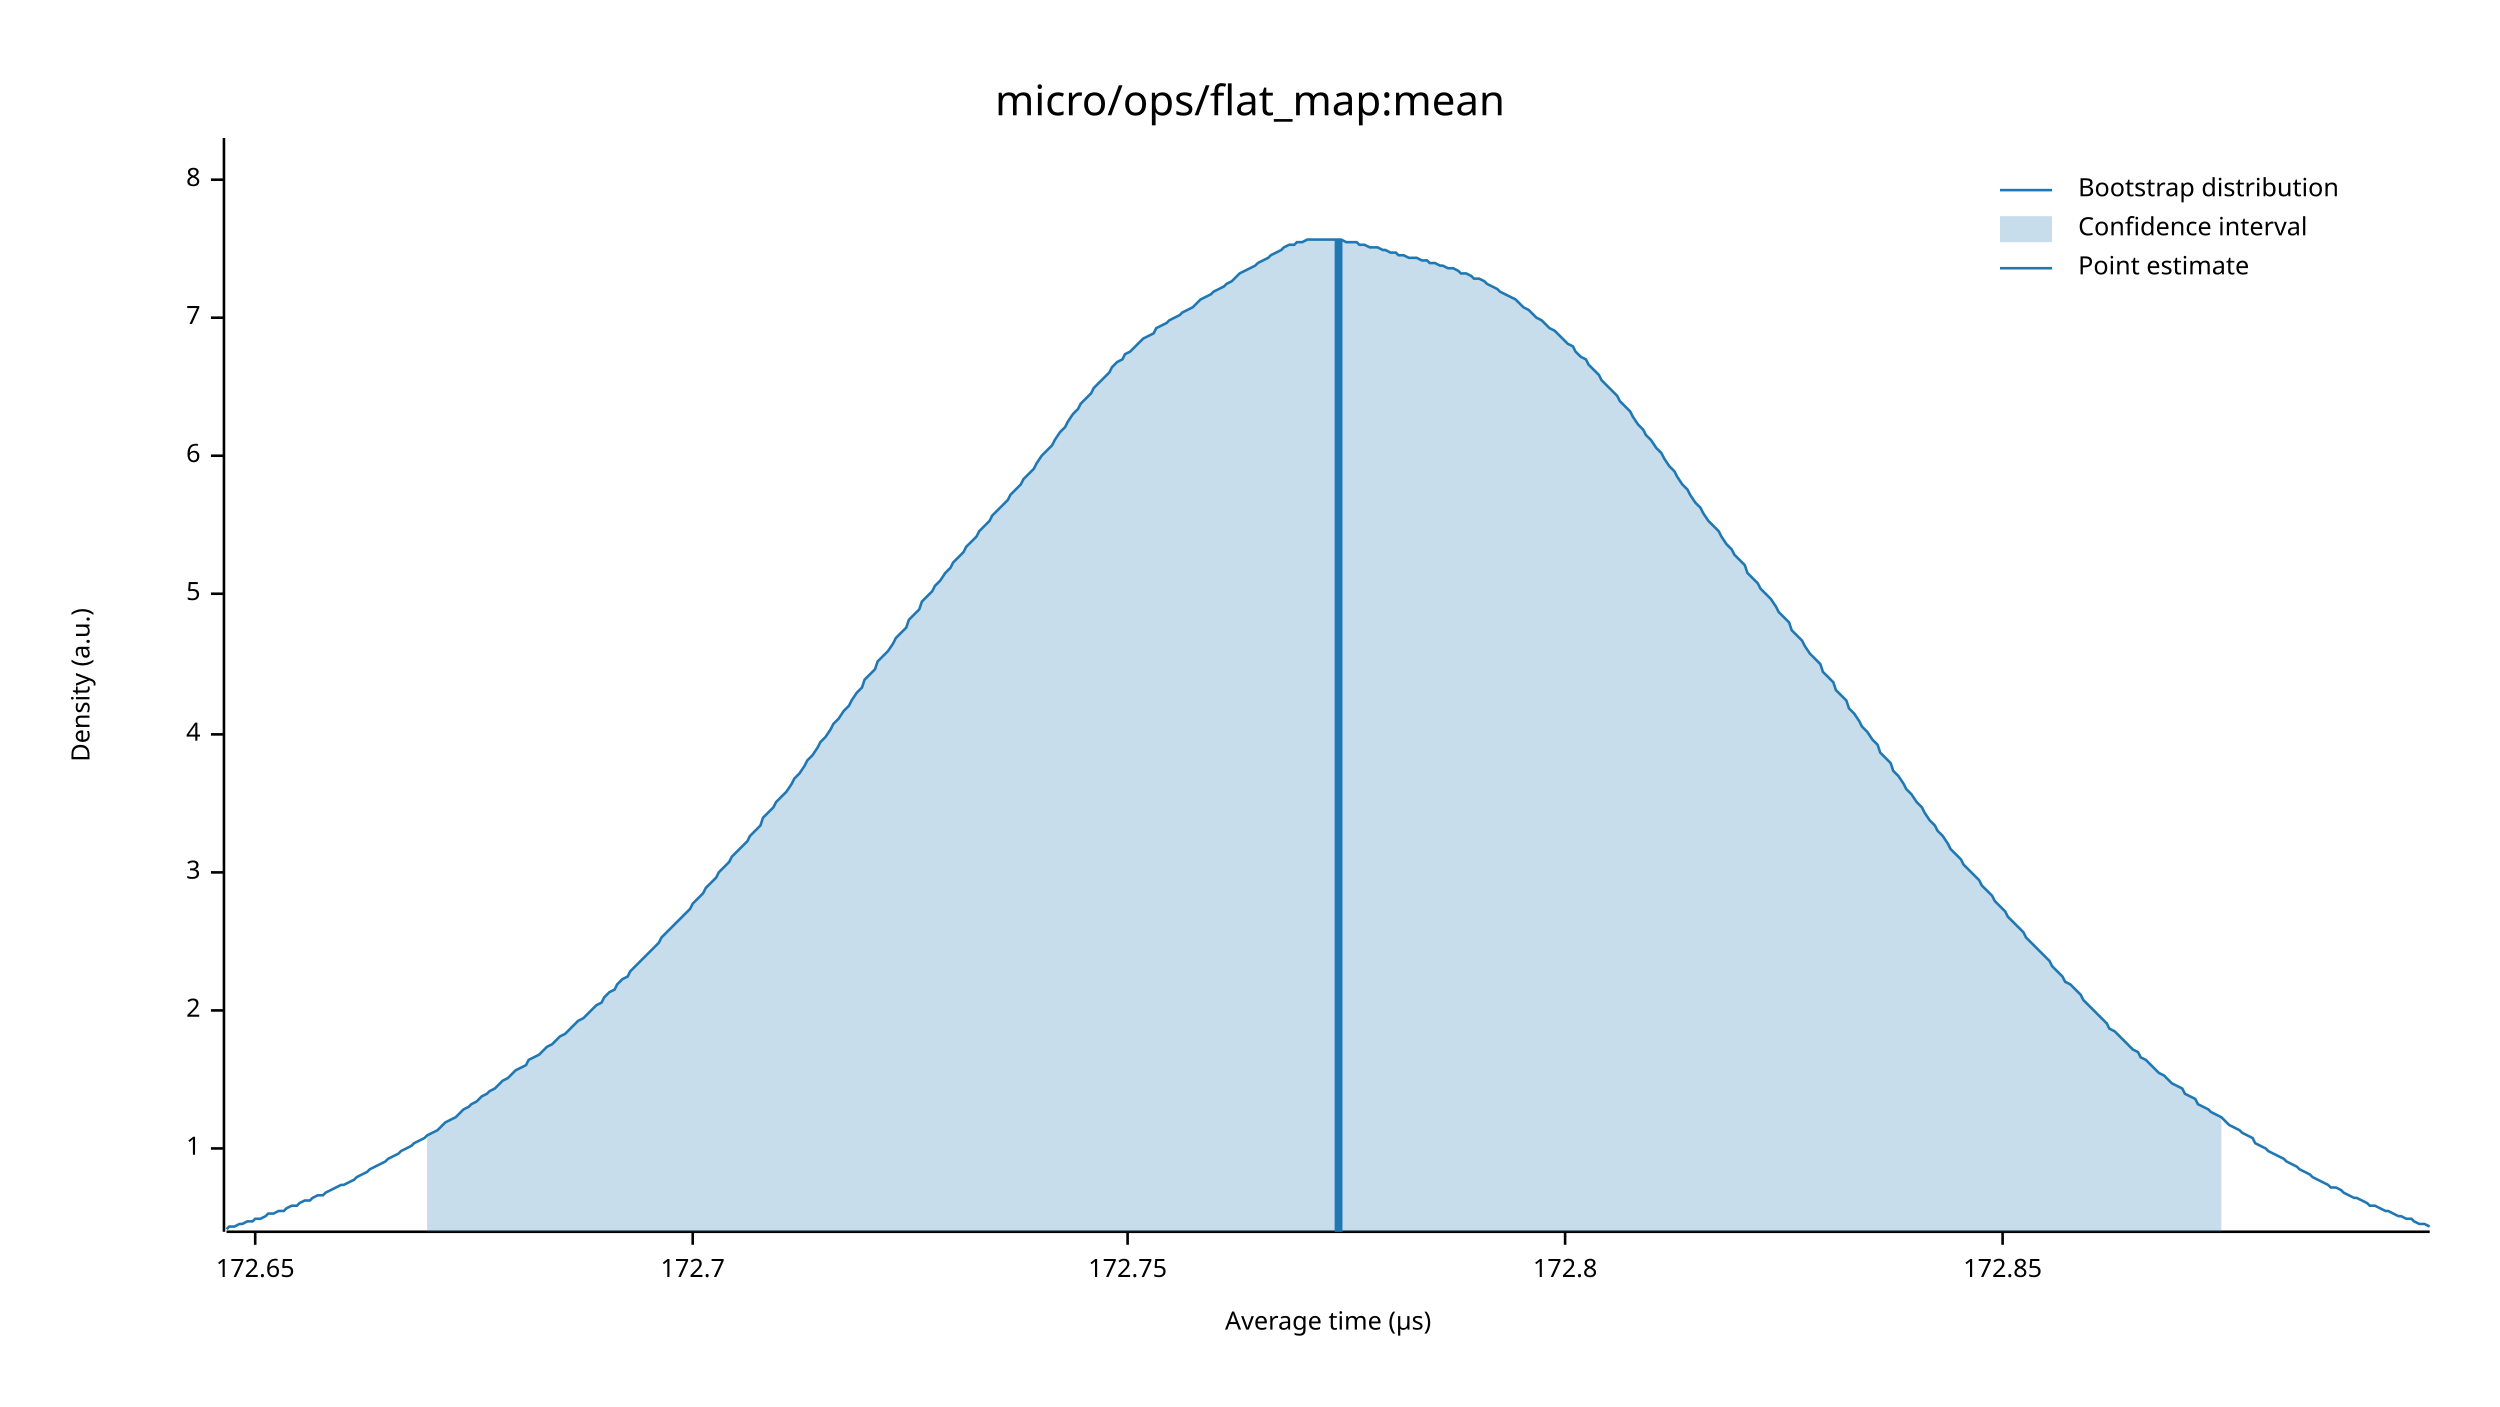
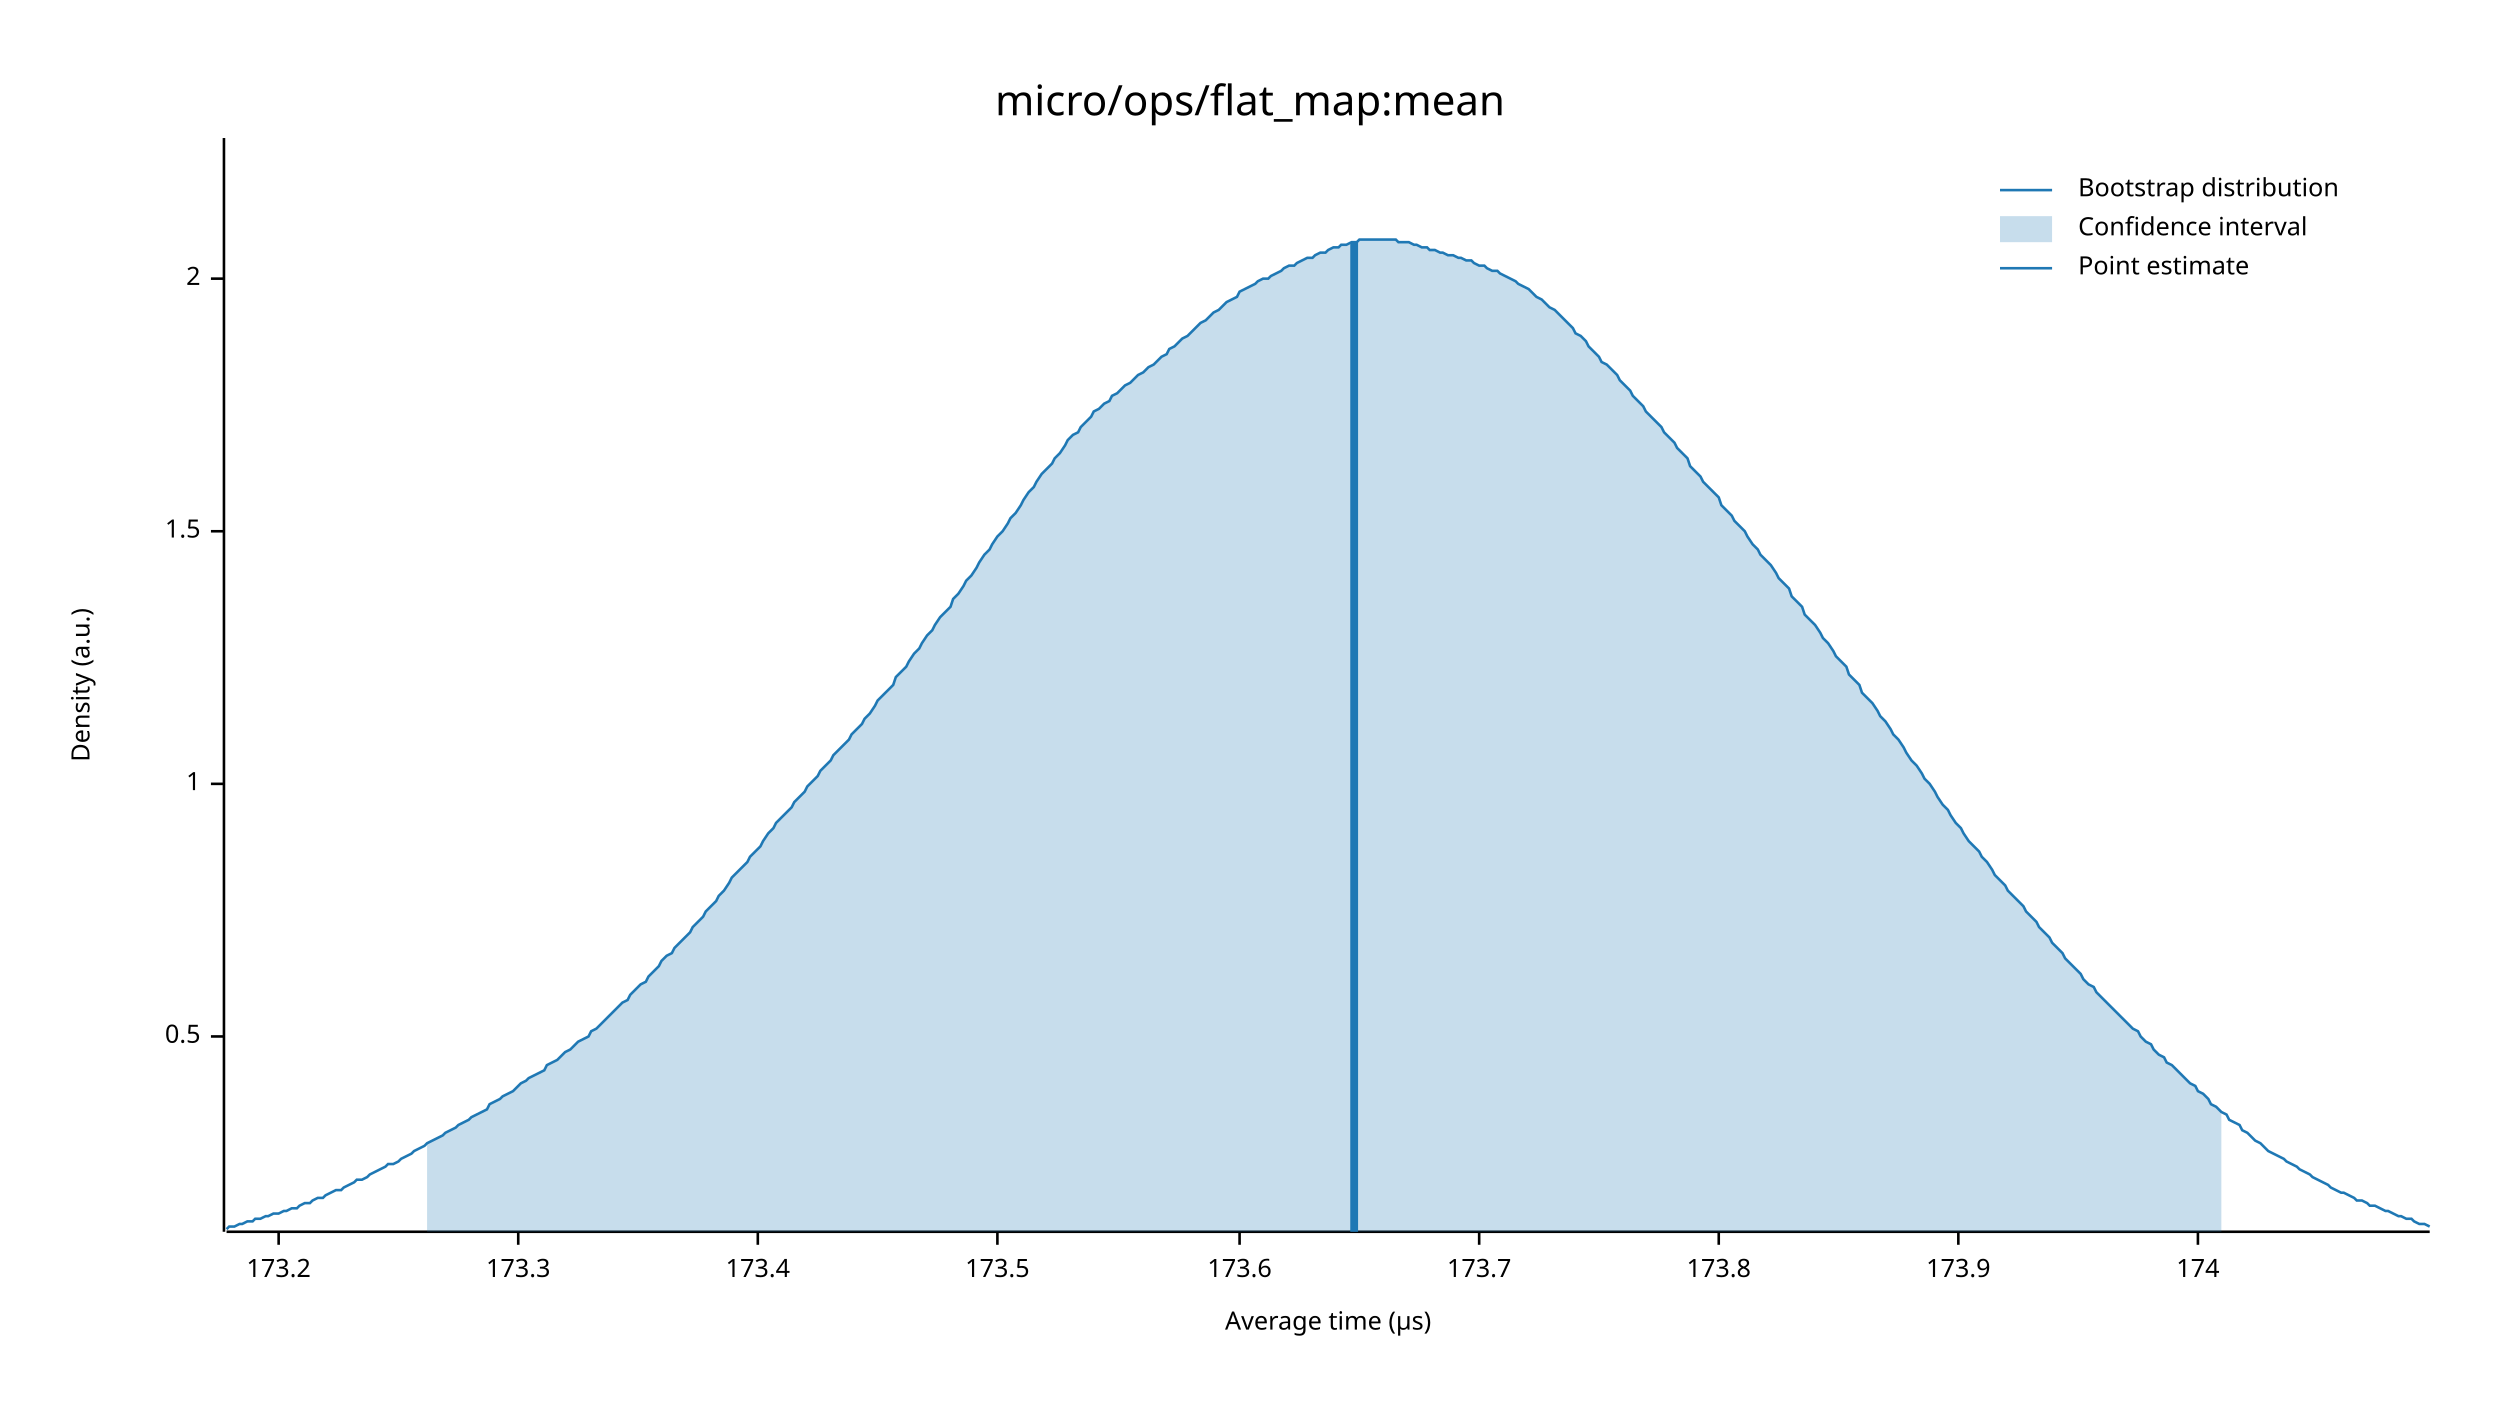
<svg xmlns="http://www.w3.org/2000/svg" width="960" height="540" viewBox="0 0 960 540">
  <text x="480" y="32" dy="0.76em" text-anchor="middle" font-family="sans-serif" font-size="16.129" opacity="1" fill="#000000">
micro/ops/flat_map:mean
</text>
  <text x="27" y="263" dy="0.76em" text-anchor="middle" font-family="sans-serif" font-size="9.677" opacity="1" fill="#000000" transform="rotate(270, 27, 263)">
Density (a.u.)
</text>
  <text x="510" y="513" dy="-0.5ex" text-anchor="middle" font-family="sans-serif" font-size="9.677" opacity="1" fill="#000000">
Average time (µs)
</text>
  <polyline fill="none" opacity="1" stroke="#000000" stroke-width="1" points="86,53 86,473 " />
-   <text x="77" y="441" dy="0.5ex" text-anchor="end" font-family="sans-serif" font-size="9.677" opacity="1" fill="#000000">
+   <text x="77" y="398" dy="0.5ex" text-anchor="end" font-family="sans-serif" font-size="9.677" opacity="1" fill="#000000">
+ 0.5
+ </text>
+   <polyline fill="none" opacity="1" stroke="#000000" stroke-width="1" points="81,398 86,398 " />
+   <text x="77" y="301" dy="0.5ex" text-anchor="end" font-family="sans-serif" font-size="9.677" opacity="1" fill="#000000">
1
</text>
-   <polyline fill="none" opacity="1" stroke="#000000" stroke-width="1" points="81,441 86,441 " />
-   <text x="77" y="388" dy="0.5ex" text-anchor="end" font-family="sans-serif" font-size="9.677" opacity="1" fill="#000000">
+   <polyline fill="none" opacity="1" stroke="#000000" stroke-width="1" points="81,301 86,301 " />
+   <text x="77" y="204" dy="0.5ex" text-anchor="end" font-family="sans-serif" font-size="9.677" opacity="1" fill="#000000">
+ 1.5
+ </text>
+   <polyline fill="none" opacity="1" stroke="#000000" stroke-width="1" points="81,204 86,204 " />
+   <text x="77" y="107" dy="0.5ex" text-anchor="end" font-family="sans-serif" font-size="9.677" opacity="1" fill="#000000">
2
</text>
-   <polyline fill="none" opacity="1" stroke="#000000" stroke-width="1" points="81,388 86,388 " />
-   <text x="77" y="335" dy="0.5ex" text-anchor="end" font-family="sans-serif" font-size="9.677" opacity="1" fill="#000000">
- 3
+   <polyline fill="none" opacity="1" stroke="#000000" stroke-width="1" points="81,107 86,107 " />
+   <polyline fill="none" opacity="1" stroke="#000000" stroke-width="1" points="87,473 933,473 " />
+   <text x="107" y="483" dy="0.76em" text-anchor="middle" font-family="sans-serif" font-size="9.677" opacity="1" fill="#000000">
+ 173.2
</text>
-   <polyline fill="none" opacity="1" stroke="#000000" stroke-width="1" points="81,335 86,335 " />
-   <text x="77" y="282" dy="0.5ex" text-anchor="end" font-family="sans-serif" font-size="9.677" opacity="1" fill="#000000">
- 4
+   <polyline fill="none" opacity="1" stroke="#000000" stroke-width="1" points="107,473 107,478 " />
+   <text x="199" y="483" dy="0.76em" text-anchor="middle" font-family="sans-serif" font-size="9.677" opacity="1" fill="#000000">
+ 173.3
</text>
-   <polyline fill="none" opacity="1" stroke="#000000" stroke-width="1" points="81,282 86,282 " />
-   <text x="77" y="228" dy="0.5ex" text-anchor="end" font-family="sans-serif" font-size="9.677" opacity="1" fill="#000000">
- 5
+   <polyline fill="none" opacity="1" stroke="#000000" stroke-width="1" points="199,473 199,478 " />
+   <text x="291" y="483" dy="0.76em" text-anchor="middle" font-family="sans-serif" font-size="9.677" opacity="1" fill="#000000">
+ 173.4
</text>
-   <polyline fill="none" opacity="1" stroke="#000000" stroke-width="1" points="81,228 86,228 " />
-   <text x="77" y="175" dy="0.5ex" text-anchor="end" font-family="sans-serif" font-size="9.677" opacity="1" fill="#000000">
- 6
+   <polyline fill="none" opacity="1" stroke="#000000" stroke-width="1" points="291,473 291,478 " />
+   <text x="383" y="483" dy="0.76em" text-anchor="middle" font-family="sans-serif" font-size="9.677" opacity="1" fill="#000000">
+ 173.5
</text>
-   <polyline fill="none" opacity="1" stroke="#000000" stroke-width="1" points="81,175 86,175 " />
-   <text x="77" y="122" dy="0.5ex" text-anchor="end" font-family="sans-serif" font-size="9.677" opacity="1" fill="#000000">
- 7
+   <polyline fill="none" opacity="1" stroke="#000000" stroke-width="1" points="383,473 383,478 " />
+   <text x="476" y="483" dy="0.76em" text-anchor="middle" font-family="sans-serif" font-size="9.677" opacity="1" fill="#000000">
+ 173.6
</text>
-   <polyline fill="none" opacity="1" stroke="#000000" stroke-width="1" points="81,122 86,122 " />
-   <text x="77" y="69" dy="0.5ex" text-anchor="end" font-family="sans-serif" font-size="9.677" opacity="1" fill="#000000">
- 8
+   <polyline fill="none" opacity="1" stroke="#000000" stroke-width="1" points="476,473 476,478 " />
+   <text x="568" y="483" dy="0.76em" text-anchor="middle" font-family="sans-serif" font-size="9.677" opacity="1" fill="#000000">
+ 173.7
</text>
-   <polyline fill="none" opacity="1" stroke="#000000" stroke-width="1" points="81,69 86,69 " />
-   <polyline fill="none" opacity="1" stroke="#000000" stroke-width="1" points="87,473 933,473 " />
-   <text x="98" y="483" dy="0.76em" text-anchor="middle" font-family="sans-serif" font-size="9.677" opacity="1" fill="#000000">
- 172.65
+   <polyline fill="none" opacity="1" stroke="#000000" stroke-width="1" points="568,473 568,478 " />
+   <text x="660" y="483" dy="0.76em" text-anchor="middle" font-family="sans-serif" font-size="9.677" opacity="1" fill="#000000">
+ 173.8
</text>
-   <polyline fill="none" opacity="1" stroke="#000000" stroke-width="1" points="98,473 98,478 " />
-   <text x="266" y="483" dy="0.76em" text-anchor="middle" font-family="sans-serif" font-size="9.677" opacity="1" fill="#000000">
- 172.7
+   <polyline fill="none" opacity="1" stroke="#000000" stroke-width="1" points="660,473 660,478 " />
+   <text x="752" y="483" dy="0.76em" text-anchor="middle" font-family="sans-serif" font-size="9.677" opacity="1" fill="#000000">
+ 173.9
</text>
-   <polyline fill="none" opacity="1" stroke="#000000" stroke-width="1" points="266,473 266,478 " />
-   <text x="433" y="483" dy="0.76em" text-anchor="middle" font-family="sans-serif" font-size="9.677" opacity="1" fill="#000000">
- 172.75
+   <polyline fill="none" opacity="1" stroke="#000000" stroke-width="1" points="752,473 752,478 " />
+   <text x="844" y="483" dy="0.76em" text-anchor="middle" font-family="sans-serif" font-size="9.677" opacity="1" fill="#000000">
+ 174
</text>
-   <polyline fill="none" opacity="1" stroke="#000000" stroke-width="1" points="433,473 433,478 " />
-   <text x="601" y="483" dy="0.76em" text-anchor="middle" font-family="sans-serif" font-size="9.677" opacity="1" fill="#000000">
- 172.8
- </text>
-   <polyline fill="none" opacity="1" stroke="#000000" stroke-width="1" points="601,473 601,478 " />
-   <text x="769" y="483" dy="0.76em" text-anchor="middle" font-family="sans-serif" font-size="9.677" opacity="1" fill="#000000">
- 172.85
- </text>
-   <polyline fill="none" opacity="1" stroke="#000000" stroke-width="1" points="769,473 769,478 " />
-   <polyline fill="none" opacity="1" stroke="#1F78B4" stroke-width="1" points="87,472 88,471 90,471 92,470 93,470 95,469 97,469 98,468 100,468 102,467 103,466 105,466 107,465 109,465 110,464 112,463 114,463 115,462 117,461 119,461 120,460 122,459 124,459 125,458 127,457 129,456 131,455 132,455 134,454 136,453 137,452 139,451 141,450 142,449 144,448 146,447 148,446 149,445 151,444 153,443 154,442 156,441 158,440 159,439 161,438 163,437 164,436 166,435 168,434 170,432 171,431 173,430 175,429 176,428 178,426 180,425 181,424 183,423 185,421 187,420 188,419 190,418 192,416 193,415 195,414 197,412 198,411 200,410 202,409 203,407 205,406 207,405 209,403 210,402 212,401 214,399 215,398 217,397 219,395 220,394 222,392 224,391 226,389 227,388 229,386 231,385 232,383 234,381 236,380 237,378 239,376 241,375 242,373 244,371 246,369 248,367 249,366 251,364 253,362 254,360 256,358 258,356 259,355 261,353 263,351 265,349 266,347 268,345 270,343 271,341 273,339 275,337 276,335 278,333 280,331 281,329 283,327 285,325 287,323 288,321 290,319 292,317 293,314 295,312 297,310 298,308 300,306 302,304 304,301 305,299 307,297 309,294 310,292 312,290 314,287 315,285 317,283 319,280 320,278 322,276 324,273 326,271 327,269 329,266 331,264 332,261 334,259 336,257 337,254 339,252 341,250 343,247 344,245 346,243 348,241 349,238 351,236 353,234 354,231 356,229 358,227 359,225 361,223 363,220 365,218 366,216 368,214 370,212 371,210 373,208 375,206 376,204 378,202 380,200 381,198 383,196 385,194 387,192 388,190 390,188 392,186 393,184 395,182 397,180 398,178 400,175 402,173 404,171 405,169 407,166 409,164 410,162 412,159 414,157 415,155 417,153 419,151 420,149 422,147 424,145 426,143 427,141 429,139 431,138 432,136 434,135 436,133 437,132 439,130 441,129 443,128 444,126 446,125 448,124 449,123 451,122 453,121 454,120 456,119 458,118 459,117 461,115 463,114 465,113 466,112 468,111 470,110 471,109 473,108 475,106 476,105 478,104 480,103 482,102 483,101 485,100 487,99 488,98 490,97 492,96 493,95 495,94 497,94 498,93 500,93 502,92 504,92 505,92 507,92 509,92 510,92 512,92 514,92 515,92 517,93 519,93 521,93 522,94 524,94 526,95 527,95 529,95 531,96 532,96 534,97 536,97 537,98 539,98 541,99 543,99 544,99 546,100 548,100 549,101 551,101 553,102 554,102 556,103 558,103 560,104 561,105 563,105 565,106 566,107 568,107 570,108 571,109 573,110 575,111 576,112 578,113 580,114 582,115 583,116 585,118 587,119 588,120 590,122 592,123 593,124 595,126 597,127 599,129 600,130 602,132 604,133 605,135 607,137 609,138 610,140 612,142 614,144 615,146 617,148 619,150 621,152 622,154 624,156 626,158 627,160 629,163 631,165 632,167 634,169 636,172 638,174 639,176 641,179 643,181 644,183 646,186 648,188 649,190 651,193 653,195 654,197 656,200 658,202 660,204 661,206 663,209 665,211 666,213 668,215 670,217 671,220 673,222 675,224 676,226 678,228 680,230 682,233 683,235 685,237 687,239 688,242 690,244 692,246 693,248 695,251 697,253 699,255 700,258 702,260 704,262 705,265 707,267 709,269 710,272 712,274 714,277 715,279 717,281 719,284 721,286 722,289 724,291 726,293 727,296 729,298 731,301 732,303 734,305 736,308 738,310 739,312 741,315 743,317 744,319 746,321 748,324 749,326 751,328 753,330 754,332 756,334 758,336 760,338 761,340 763,342 765,344 766,346 768,348 770,350 771,352 773,354 775,356 777,358 778,360 780,362 782,364 783,365 785,367 787,369 788,371 790,373 792,375 793,377 795,378 797,380 799,382 800,384 802,386 804,388 805,389 807,391 809,393 810,395 812,396 814,398 816,400 817,401 819,403 821,404 822,406 824,407 826,409 827,410 829,412 831,413 832,414 834,416 836,417 838,418 839,420 841,421 843,422 844,424 846,425 848,426 849,427 851,428 853,429 855,431 856,432 858,433 860,434 861,435 863,436 865,437 866,439 868,440 870,441 871,442 873,443 875,444 877,445 878,446 880,447 882,448 883,449 885,450 887,451 888,452 890,453 892,454 894,455 895,456 897,456 899,457 900,458 902,459 904,460 905,460 907,461 909,462 910,463 912,463 914,464 916,465 917,465 919,466 921,467 922,467 924,468 926,468 927,469 929,470 931,470 933,471 " />
-   <polygon opacity="0.25" fill="#1F78B4" points="164,436 166,435 168,434 170,432 171,431 173,430 175,429 176,428 178,426 180,425 181,424 183,423 185,421 187,420 188,419 190,418 192,416 193,415 195,414 197,412 198,411 200,410 202,409 203,407 205,406 207,405 209,403 210,402 212,401 214,399 215,398 217,397 219,395 220,394 222,392 224,391 226,389 227,388 229,386 231,385 232,383 234,381 236,380 237,378 239,376 241,375 242,373 244,371 246,369 248,367 249,366 251,364 253,362 254,360 256,358 258,356 259,355 261,353 263,351 265,349 266,347 268,345 270,343 271,341 273,339 275,337 276,335 278,333 280,331 281,329 283,327 285,325 287,323 288,321 290,319 292,317 293,314 295,312 297,310 298,308 300,306 302,304 304,301 305,299 307,297 309,294 310,292 312,290 314,287 315,285 317,283 319,280 320,278 322,276 324,273 326,271 327,269 329,266 331,264 332,261 334,259 336,257 337,254 339,252 341,250 343,247 344,245 346,243 348,241 349,238 351,236 353,234 354,231 356,229 358,227 359,225 361,223 363,220 365,218 366,216 368,214 370,212 371,210 373,208 375,206 376,204 378,202 380,200 381,198 383,196 385,194 387,192 388,190 390,188 392,186 393,184 395,182 397,180 398,178 400,175 402,173 404,171 405,169 407,166 409,164 410,162 412,159 414,157 415,155 417,153 419,151 420,149 422,147 424,145 426,143 427,141 429,139 431,138 432,136 434,135 436,133 437,132 439,130 441,129 443,128 444,126 446,125 448,124 449,123 451,122 453,121 454,120 456,119 458,118 459,117 461,115 463,114 465,113 466,112 468,111 470,110 471,109 473,108 475,106 476,105 478,104 480,103 482,102 483,101 485,100 487,99 488,98 490,97 492,96 493,95 495,94 497,94 498,93 500,93 502,92 504,92 505,92 507,92 509,92 510,92 512,92 514,92 515,92 517,93 519,93 521,93 522,94 524,94 526,95 527,95 529,95 531,96 532,96 534,97 536,97 537,98 539,98 541,99 543,99 544,99 546,100 548,100 549,101 551,101 553,102 554,102 556,103 558,103 560,104 561,105 563,105 565,106 566,107 568,107 570,108 571,109 573,110 575,111 576,112 578,113 580,114 582,115 583,116 585,118 587,119 588,120 590,122 592,123 593,124 595,126 597,127 599,129 600,130 602,132 604,133 605,135 607,137 609,138 610,140 612,142 614,144 615,146 617,148 619,150 621,152 622,154 624,156 626,158 627,160 629,163 631,165 632,167 634,169 636,172 638,174 639,176 641,179 643,181 644,183 646,186 648,188 649,190 651,193 653,195 654,197 656,200 658,202 660,204 661,206 663,209 665,211 666,213 668,215 670,217 671,220 673,222 675,224 676,226 678,228 680,230 682,233 683,235 685,237 687,239 688,242 690,244 692,246 693,248 695,251 697,253 699,255 700,258 702,260 704,262 705,265 707,267 709,269 710,272 712,274 714,277 715,279 717,281 719,284 721,286 722,289 724,291 726,293 727,296 729,298 731,301 732,303 734,305 736,308 738,310 739,312 741,315 743,317 744,319 746,321 748,324 749,326 751,328 753,330 754,332 756,334 758,336 760,338 761,340 763,342 765,344 766,346 768,348 770,350 771,352 773,354 775,356 777,358 778,360 780,362 782,364 783,365 785,367 787,369 788,371 790,373 792,375 793,377 795,378 797,380 799,382 800,384 802,386 804,388 805,389 807,391 809,393 810,395 812,396 814,398 816,400 817,401 819,403 821,404 822,406 824,407 826,409 827,410 829,412 831,413 832,414 834,416 836,417 838,418 839,420 841,421 843,422 844,424 846,425 848,426 849,427 851,428 853,429 853,473 164,473 " />
-   <polyline fill="none" opacity="1" stroke="#1F78B4" stroke-width="3" points="514,473 514,92 " />
+   <polyline fill="none" opacity="1" stroke="#000000" stroke-width="1" points="844,473 844,478 " />
+   <polyline fill="none" opacity="1" stroke="#1F78B4" stroke-width="1" points="87,472 88,471 90,471 92,470 93,470 95,469 97,469 98,468 100,468 102,467 103,467 105,466 107,466 109,465 110,465 112,464 114,464 115,463 117,462 119,462 120,461 122,460 124,460 125,459 127,458 129,457 131,457 132,456 134,455 136,454 137,453 139,453 141,452 142,451 144,450 146,449 148,448 149,447 151,447 153,446 154,445 156,444 158,443 159,442 161,441 163,440 164,439 166,438 168,437 170,436 171,435 173,434 175,433 176,432 178,431 180,430 181,429 183,428 185,427 187,426 188,424 190,423 192,422 193,421 195,420 197,419 198,418 200,416 202,415 203,414 205,413 207,412 209,411 210,409 212,408 214,407 215,406 217,404 219,403 220,402 222,400 224,399 226,398 227,396 229,395 231,393 232,392 234,390 236,388 237,387 239,385 241,384 242,382 244,380 246,378 248,377 249,375 251,373 253,371 254,369 256,367 258,366 259,364 261,362 263,360 265,358 266,356 268,354 270,352 271,350 273,348 275,346 276,344 278,342 280,339 281,337 283,335 285,333 287,331 288,329 290,327 292,325 293,323 295,320 297,318 298,316 300,314 302,312 304,310 305,308 307,306 309,304 310,302 312,300 314,298 315,296 317,294 319,292 320,290 322,288 324,286 326,284 327,282 329,280 331,278 332,276 334,274 336,271 337,269 339,267 341,265 343,263 344,260 346,258 348,256 349,254 351,251 353,249 354,247 356,244 358,242 359,240 361,237 363,235 365,233 366,230 368,228 370,225 371,223 373,221 375,218 376,216 378,213 380,211 381,209 383,206 385,204 387,201 388,199 390,197 392,194 393,192 395,189 397,187 398,185 400,182 402,180 404,178 405,176 407,174 409,171 410,169 412,167 414,166 415,164 417,162 419,160 420,158 422,157 424,155 426,154 427,152 429,151 431,149 432,148 434,147 436,145 437,144 439,143 441,141 443,140 444,139 446,137 448,136 449,134 451,133 453,131 454,130 456,129 458,127 459,126 461,124 463,123 465,121 466,120 468,119 470,117 471,116 473,115 475,114 476,112 478,111 480,110 482,109 483,108 485,107 487,107 488,106 490,105 492,104 493,103 495,102 497,102 498,101 500,100 502,99 504,99 505,98 507,97 509,97 510,96 512,95 514,95 515,94 517,94 519,93 521,93 522,92 524,92 526,92 527,92 529,92 531,92 532,92 534,92 536,92 537,93 539,93 541,93 543,94 544,94 546,95 548,95 549,96 551,96 553,97 554,97 556,98 558,98 560,99 561,99 563,100 565,100 566,101 568,102 570,102 571,103 573,104 575,104 576,105 578,106 580,107 582,108 583,109 585,110 587,111 588,112 590,114 592,115 593,116 595,118 597,119 599,121 600,122 602,124 604,126 605,128 607,129 609,131 610,133 612,135 614,137 615,139 617,140 619,142 621,144 622,146 624,148 626,150 627,152 629,154 631,156 632,158 634,160 636,162 638,164 639,166 641,168 643,170 644,172 646,174 648,176 649,179 651,181 653,183 654,185 656,187 658,189 660,191 661,194 663,196 665,198 666,200 668,202 670,204 671,206 673,209 675,211 676,213 678,215 680,217 682,220 683,222 685,224 687,226 688,229 690,231 692,233 693,236 695,238 697,240 699,243 700,245 702,247 704,250 705,252 707,254 709,256 710,259 712,261 714,263 715,266 717,268 719,270 721,273 722,275 724,277 726,280 727,282 729,284 731,287 732,289 734,292 736,294 738,297 739,299 741,301 743,304 744,306 746,309 748,311 749,313 751,316 753,318 754,320 756,323 758,325 760,327 761,329 763,331 765,334 766,336 768,338 770,340 771,342 773,344 775,346 777,348 778,350 780,352 782,354 783,356 785,358 787,360 788,362 790,364 792,366 793,368 795,370 797,372 799,374 800,376 802,378 804,379 805,381 807,383 809,385 810,386 812,388 814,390 816,392 817,393 819,395 821,396 822,398 824,400 826,401 827,403 829,405 831,406 832,408 834,409 836,411 838,413 839,414 841,416 843,417 844,419 846,420 848,422 849,424 851,425 853,427 855,428 856,430 858,431 860,432 861,434 863,435 865,437 866,438 868,439 870,441 871,442 873,443 875,444 877,445 878,446 880,447 882,448 883,449 885,450 887,451 888,452 890,453 892,454 894,455 895,456 897,457 899,458 900,458 902,459 904,460 905,461 907,461 909,462 910,463 912,463 914,464 916,465 917,465 919,466 921,467 922,467 924,468 926,468 927,469 929,470 931,470 933,471 " />
+   <polygon opacity="0.25" fill="#1F78B4" points="164,439 166,438 168,437 170,436 171,435 173,434 175,433 176,432 178,431 180,430 181,429 183,428 185,427 187,426 188,424 190,423 192,422 193,421 195,420 197,419 198,418 200,416 202,415 203,414 205,413 207,412 209,411 210,409 212,408 214,407 215,406 217,404 219,403 220,402 222,400 224,399 226,398 227,396 229,395 231,393 232,392 234,390 236,388 237,387 239,385 241,384 242,382 244,380 246,378 248,377 249,375 251,373 253,371 254,369 256,367 258,366 259,364 261,362 263,360 265,358 266,356 268,354 270,352 271,350 273,348 275,346 276,344 278,342 280,339 281,337 283,335 285,333 287,331 288,329 290,327 292,325 293,323 295,320 297,318 298,316 300,314 302,312 304,310 305,308 307,306 309,304 310,302 312,300 314,298 315,296 317,294 319,292 320,290 322,288 324,286 326,284 327,282 329,280 331,278 332,276 334,274 336,271 337,269 339,267 341,265 343,263 344,260 346,258 348,256 349,254 351,251 353,249 354,247 356,244 358,242 359,240 361,237 363,235 365,233 366,230 368,228 370,225 371,223 373,221 375,218 376,216 378,213 380,211 381,209 383,206 385,204 387,201 388,199 390,197 392,194 393,192 395,189 397,187 398,185 400,182 402,180 404,178 405,176 407,174 409,171 410,169 412,167 414,166 415,164 417,162 419,160 420,158 422,157 424,155 426,154 427,152 429,151 431,149 432,148 434,147 436,145 437,144 439,143 441,141 443,140 444,139 446,137 448,136 449,134 451,133 453,131 454,130 456,129 458,127 459,126 461,124 463,123 465,121 466,120 468,119 470,117 471,116 473,115 475,114 476,112 478,111 480,110 482,109 483,108 485,107 487,107 488,106 490,105 492,104 493,103 495,102 497,102 498,101 500,100 502,99 504,99 505,98 507,97 509,97 510,96 512,95 514,95 515,94 517,94 519,93 521,93 522,92 524,92 526,92 527,92 529,92 531,92 532,92 534,92 536,92 537,93 539,93 541,93 543,94 544,94 546,95 548,95 549,96 551,96 553,97 554,97 556,98 558,98 560,99 561,99 563,100 565,100 566,101 568,102 570,102 571,103 573,104 575,104 576,105 578,106 580,107 582,108 583,109 585,110 587,111 588,112 590,114 592,115 593,116 595,118 597,119 599,121 600,122 602,124 604,126 605,128 607,129 609,131 610,133 612,135 614,137 615,139 617,140 619,142 621,144 622,146 624,148 626,150 627,152 629,154 631,156 632,158 634,160 636,162 638,164 639,166 641,168 643,170 644,172 646,174 648,176 649,179 651,181 653,183 654,185 656,187 658,189 660,191 661,194 663,196 665,198 666,200 668,202 670,204 671,206 673,209 675,211 676,213 678,215 680,217 682,220 683,222 685,224 687,226 688,229 690,231 692,233 693,236 695,238 697,240 699,243 700,245 702,247 704,250 705,252 707,254 709,256 710,259 712,261 714,263 715,266 717,268 719,270 721,273 722,275 724,277 726,280 727,282 729,284 731,287 732,289 734,292 736,294 738,297 739,299 741,301 743,304 744,306 746,309 748,311 749,313 751,316 753,318 754,320 756,323 758,325 760,327 761,329 763,331 765,334 766,336 768,338 770,340 771,342 773,344 775,346 777,348 778,350 780,352 782,354 783,356 785,358 787,360 788,362 790,364 792,366 793,368 795,370 797,372 799,374 800,376 802,378 804,379 805,381 807,383 809,385 810,386 812,388 814,390 816,392 817,393 819,395 821,396 822,398 824,400 826,401 827,403 829,405 831,406 832,408 834,409 836,411 838,413 839,414 841,416 843,417 844,419 846,420 848,422 849,424 851,425 853,427 853,473 164,473 " />
+   <polyline fill="none" opacity="1" stroke="#1F78B4" stroke-width="3" points="520,473 520,93 " />
  <text x="798" y="68" dy="0.76em" text-anchor="start" font-family="sans-serif" font-size="9.677" opacity="1" fill="#000000">
Bootstrap distribution
</text>
  <text x="798" y="83" dy="0.76em" text-anchor="start" font-family="sans-serif" font-size="9.677" opacity="1" fill="#000000">
Confidence interval
</text>
  <text x="798" y="98" dy="0.76em" text-anchor="start" font-family="sans-serif" font-size="9.677" opacity="1" fill="#000000">
Point estimate
</text>
  <polyline fill="none" opacity="1" stroke="#1F78B4" stroke-width="1" points="768,73 788,73 " />
  <rect x="768" y="83" width="20" height="10" opacity="0.25" fill="#1F78B4" stroke="none" />
  <polyline fill="none" opacity="1" stroke="#1F78B4" stroke-width="1" points="768,103 788,103 " />
</svg>
